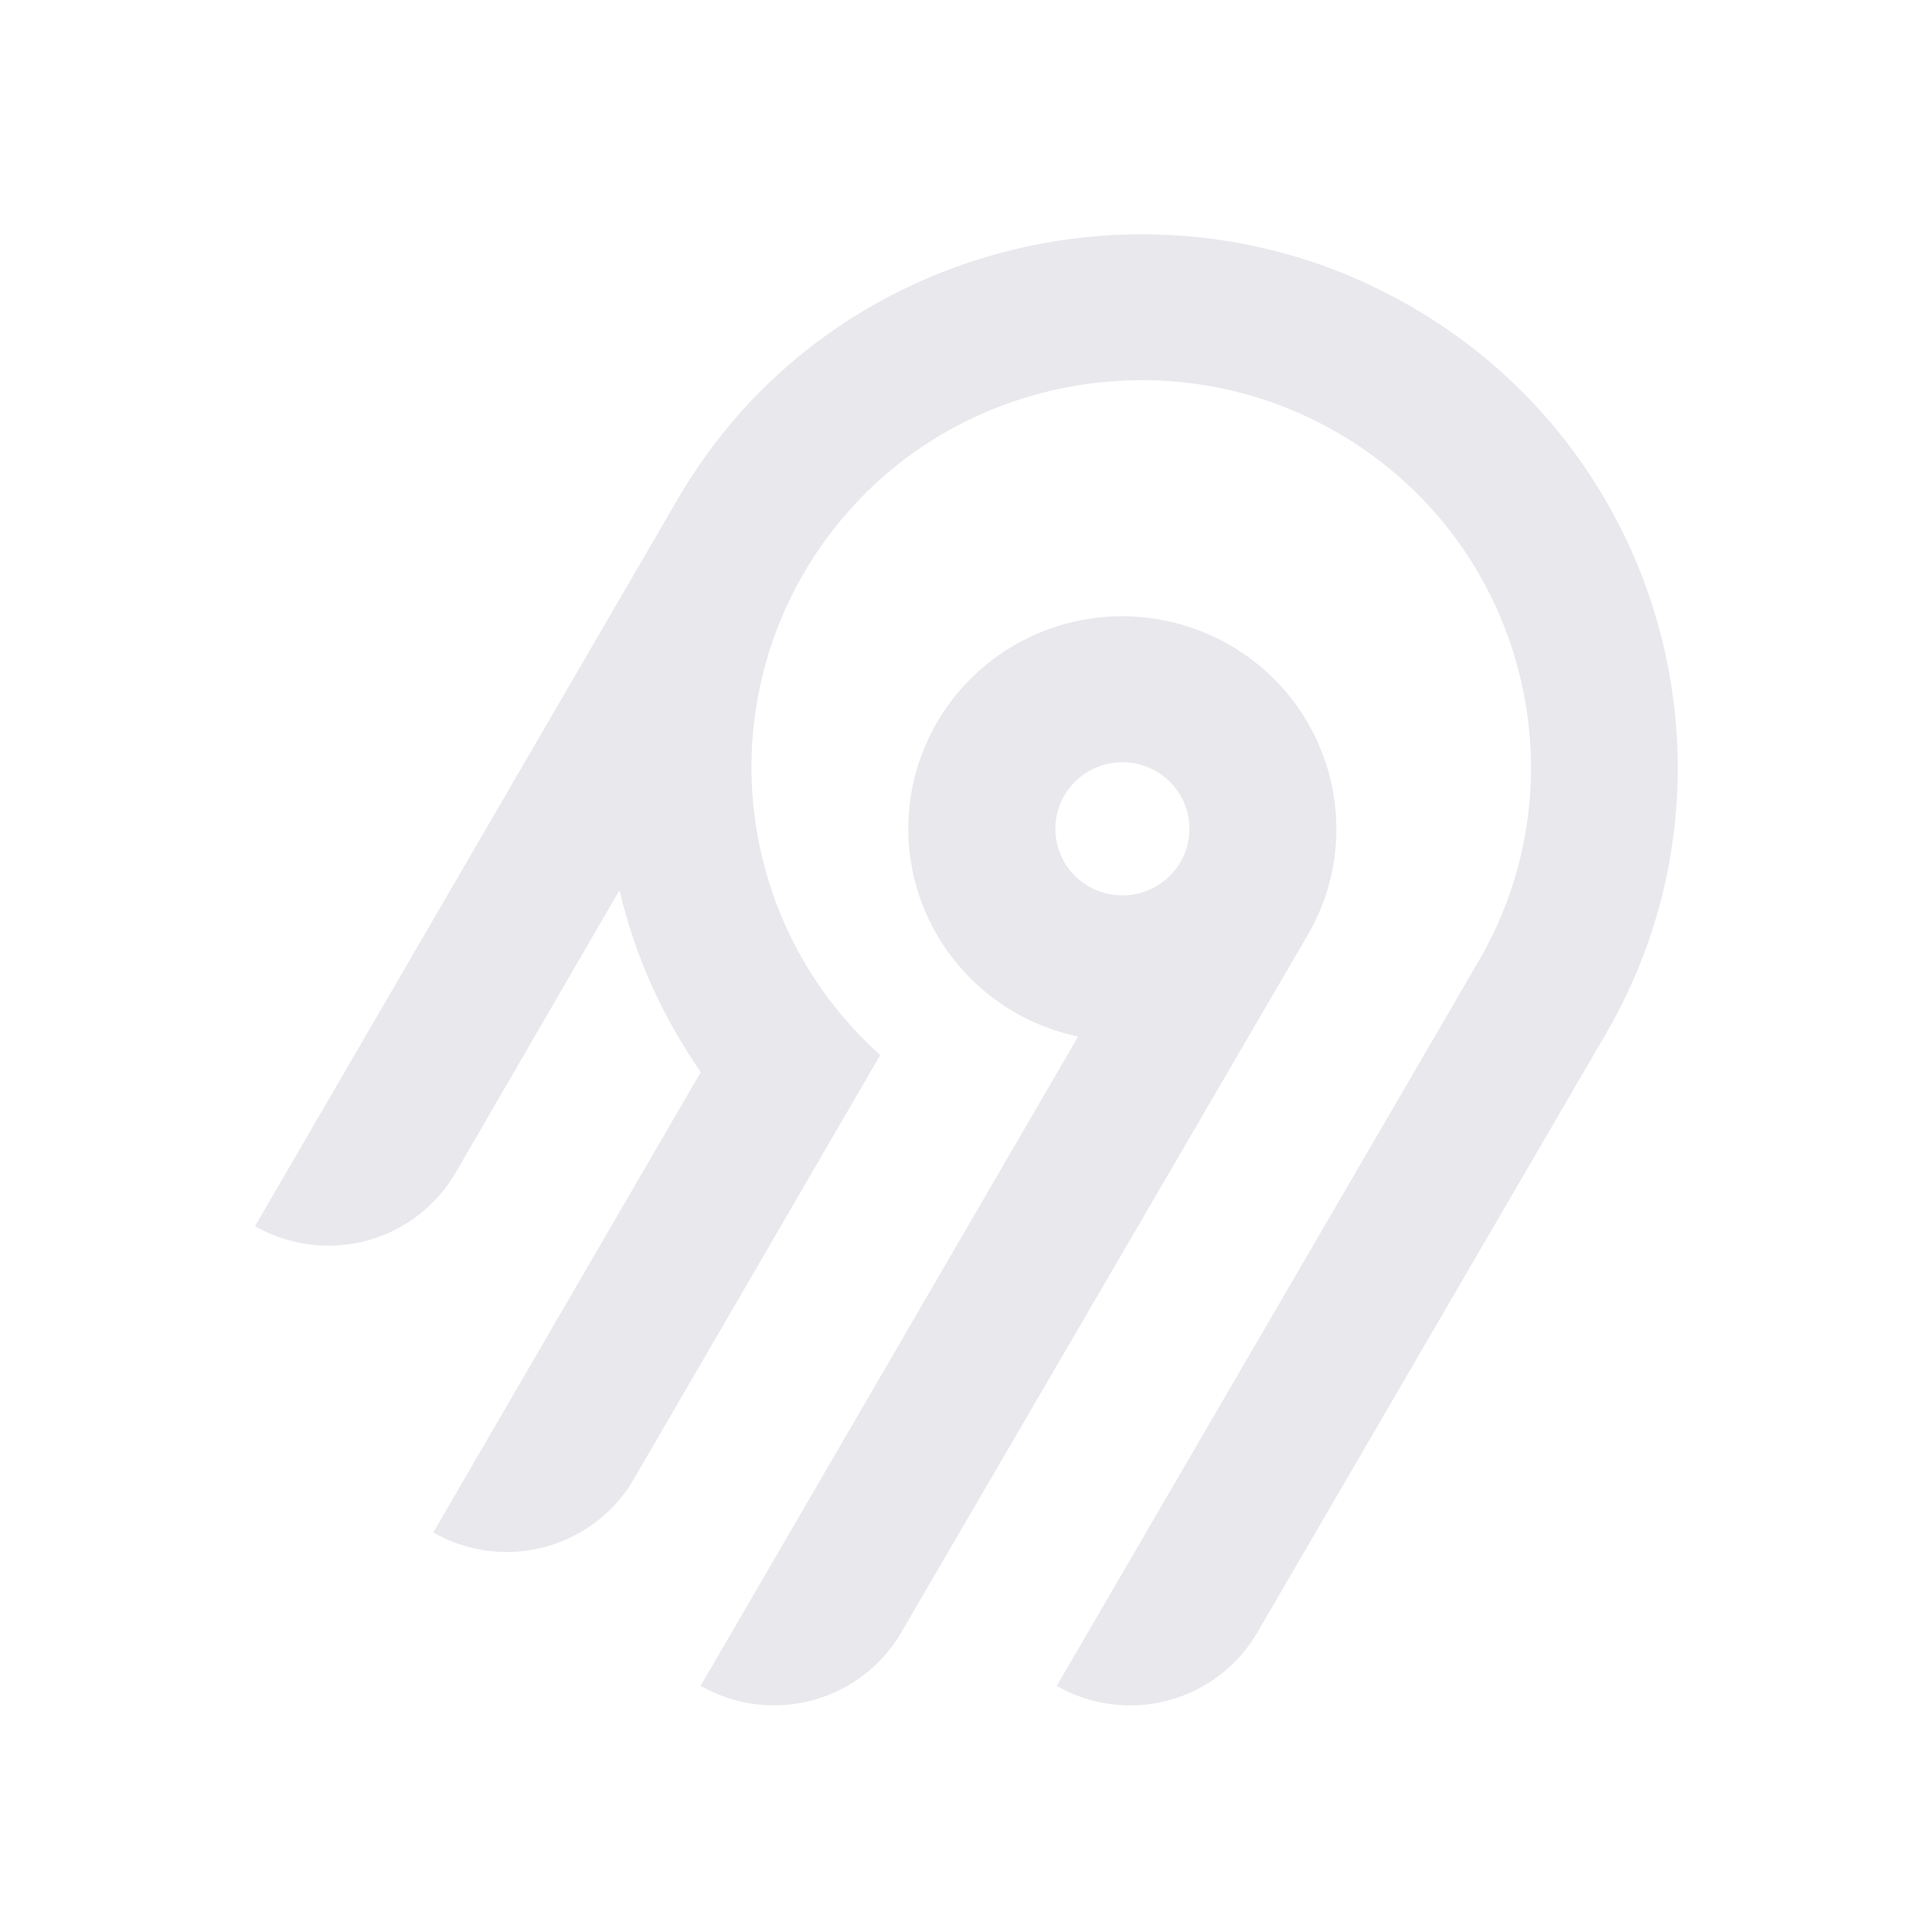
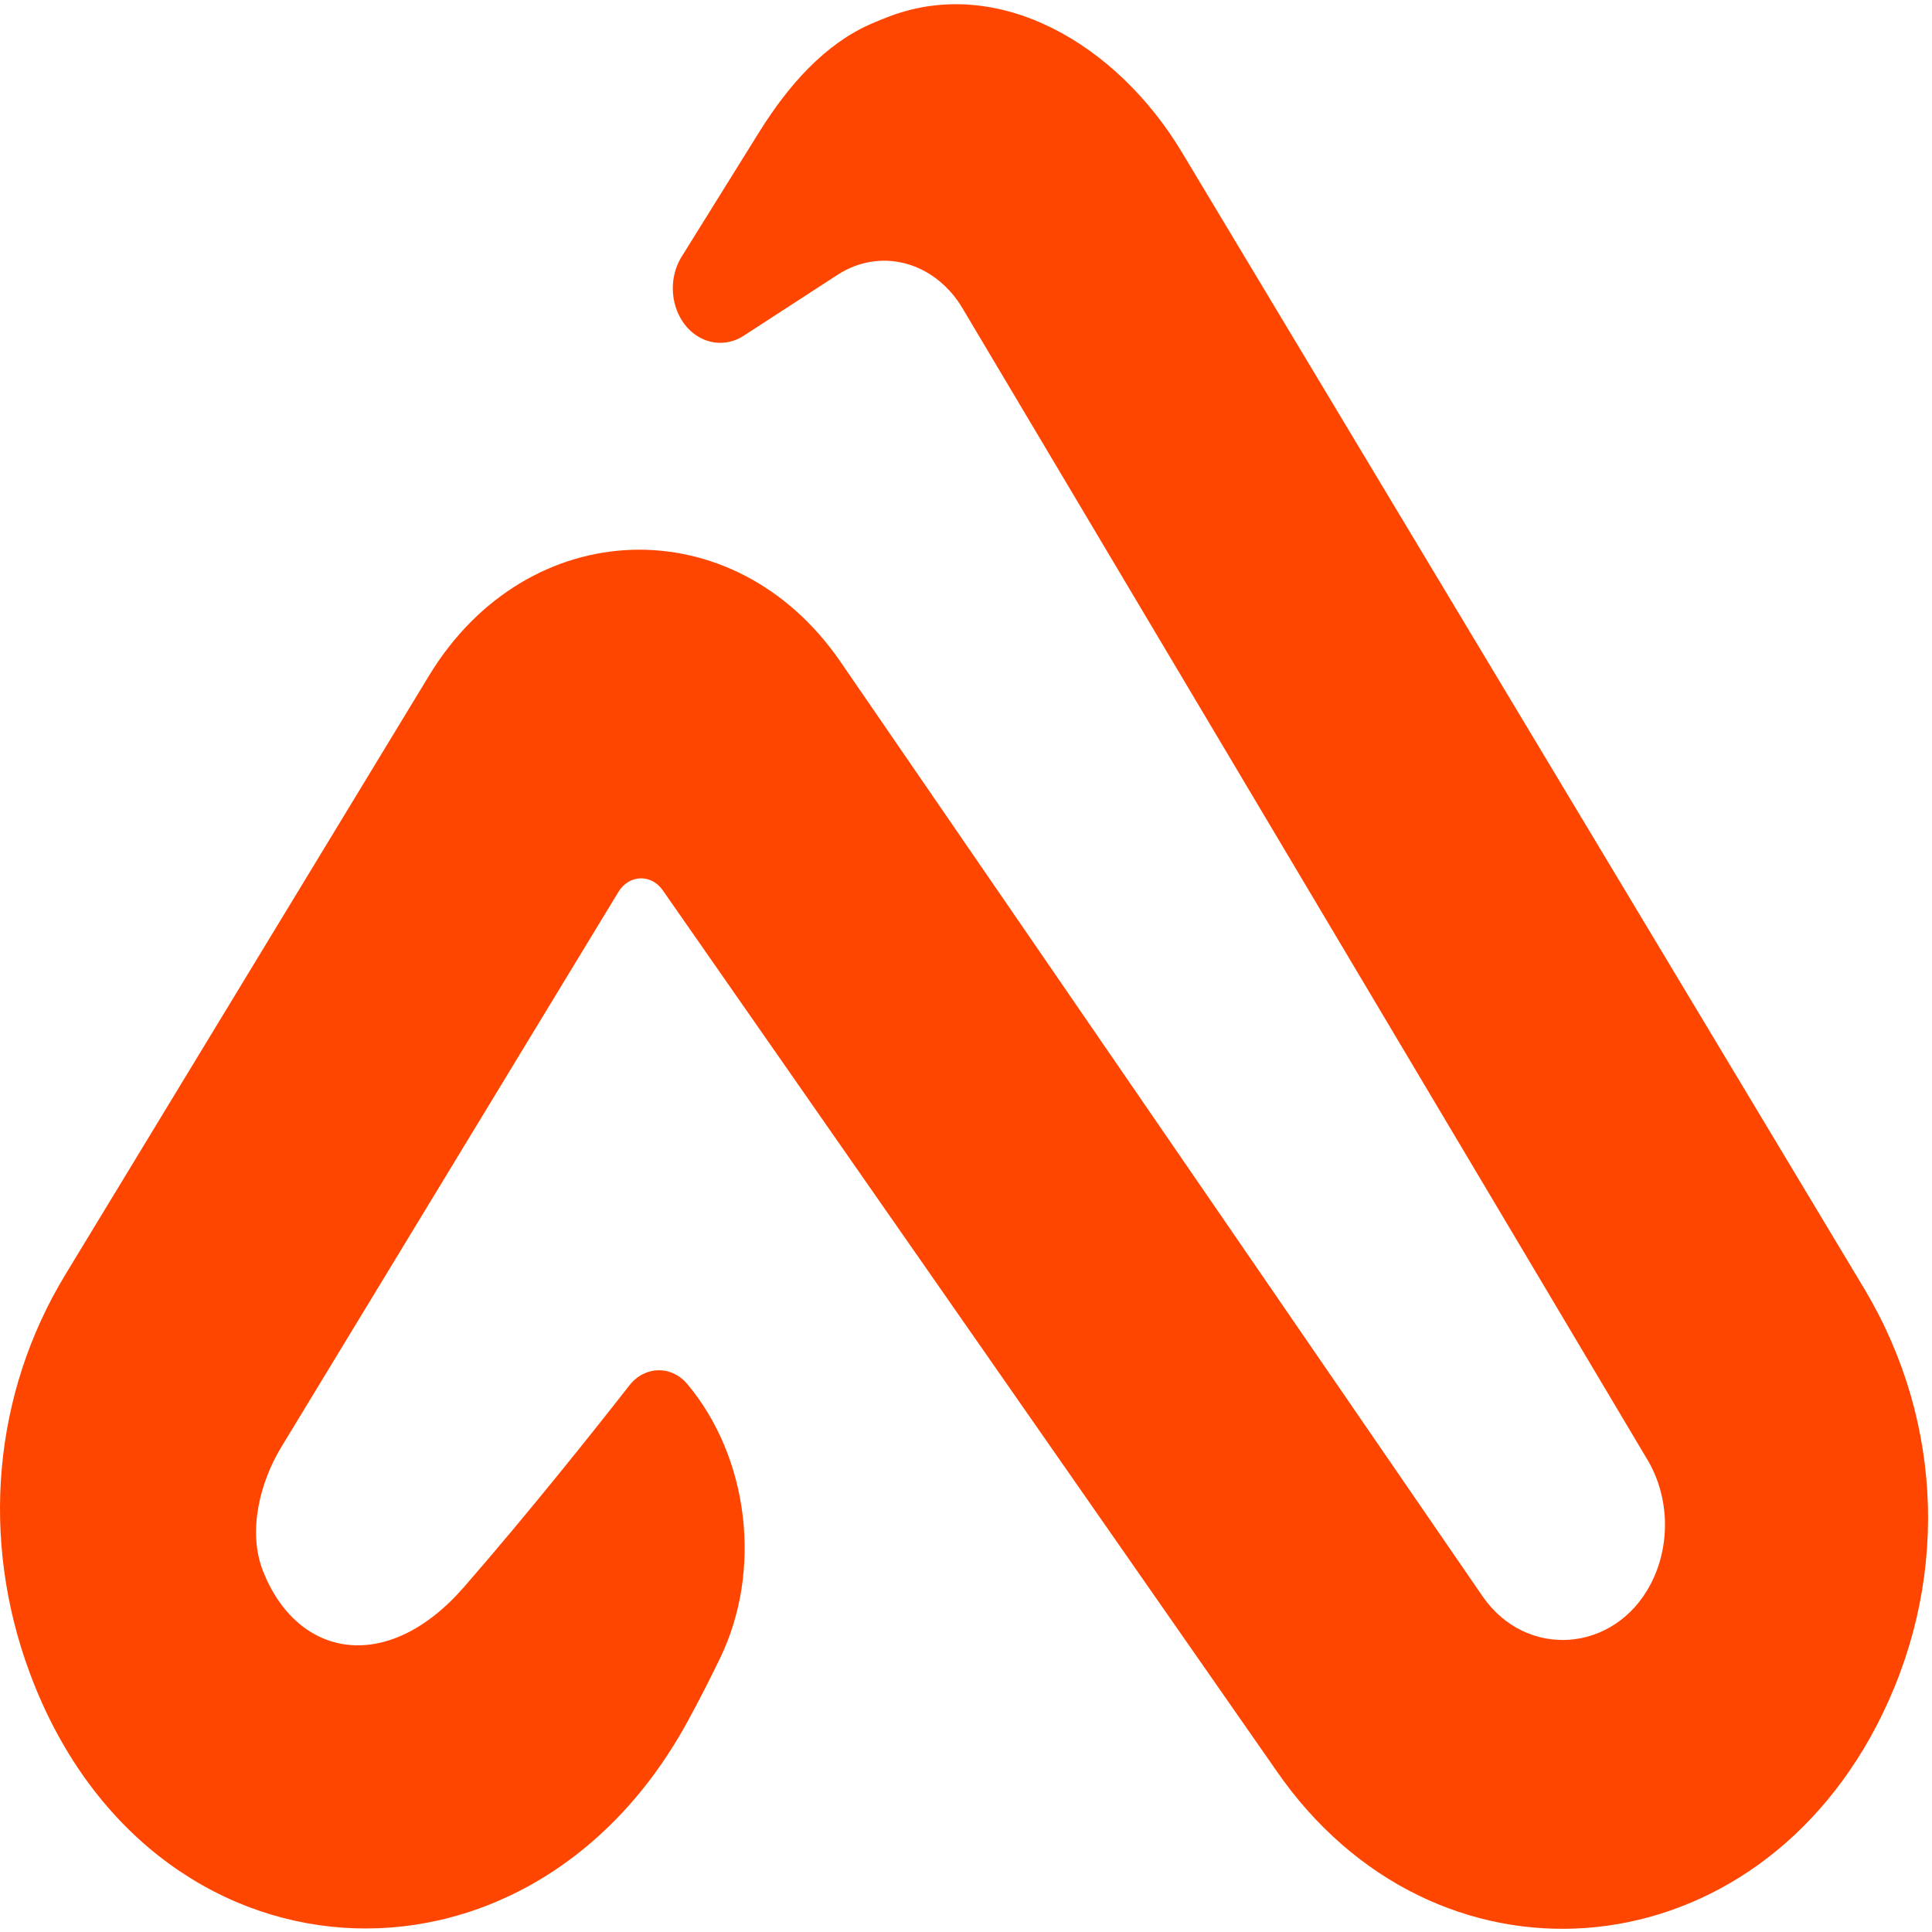
- <svg xmlns="http://www.w3.org/2000/svg" width="250" height="250" fill="none">
-   <path fill="#e8e8ed" fill-rule="evenodd" d="M95.775 53.416c20.364-22.88 54.087-29.592 81.811-16.385 36.836 17.549 50.274 62.252 30.219 96.734l-45.115 77.487a18.994 18.994 0 0 1-11.536 8.784 19.12 19.12 0 0 1-14.412-1.878l54.62-93.829c14.55-25.027 4.818-57.467-21.888-70.24-20.038-9.583-44.533-4.795-59.336 11.685a50.008 50.008 0 0 0-12.902 32.877 49.989 49.989 0 0 0 16.664 37.87l-31.887 54.875a18.917 18.917 0 0 1-4.885 5.534 19.041 19.041 0 0 1-6.647 3.255 19.13 19.13 0 0 1-7.395.482 19.087 19.087 0 0 1-7.018-2.365l34.617-59.575a68.424 68.424 0 0 1-10.524-23.544l-21.213 36.579a18.994 18.994 0 0 1-11.535 8.784A19.123 19.123 0 0 1 33 158.668l54.856-94.356a70.296 70.296 0 0 1 7.919-10.896Zm63.314 30.034c13.211 7.577 17.774 24.427 10.13 37.54l-52.603 90.251a18.997 18.997 0 0 1-11.536 8.784 19.122 19.122 0 0 1-14.412-1.878l48.843-84.024a27.778 27.778 0 0 1-10.825-4.847 27.545 27.545 0 0 1-7.783-8.907 27.344 27.344 0 0 1-3.307-11.326 27.293 27.293 0 0 1 1.776-11.66 27.454 27.454 0 0 1 6.533-9.846 27.703 27.703 0 0 1 10.087-6.222 27.858 27.858 0 0 1 23.097 2.135Zm-19.134 16.961a8.645 8.645 0 0 0-2.232 2.529h-.003a8.565 8.565 0 0 0 .632 9.556 8.68 8.68 0 0 0 4.097 2.915 8.738 8.738 0 0 0 5.036.163 8.692 8.692 0 0 0 4.279-2.642 8.59 8.59 0 0 0 2.079-4.558 8.563 8.563 0 0 0-.821-4.938 8.645 8.645 0 0 0-3.444-3.652 8.72 8.72 0 0 0-6.586-.86 8.7 8.7 0 0 0-3.037 1.487Z" clip-rule="evenodd" />
+ <svg xmlns="http://www.w3.org/2000/svg" width="250px" height="250px" viewBox="0 0 250 250" version="1.1">
+   <g id="surface1">
+     <path style=" stroke:none;fill-rule:nonzero;fill:rgb(100%,27.451%,0%);fill-opacity:1;" d="M 242.789 223.379 C 252.23 205.32 251.66 184.309 241.324 166.906 L 152.926 19.688 C 144.508 5.668 129.305 -3.18 115.195 2.082 C 114.383 2.387 113.562 2.719 112.738 3.078 C 106.703 5.707 101.984 11.074 98.23 17.102 L 88.203 33.215 C 86.855 35.379 86.688 38.23 87.766 40.59 C 89.375 44.113 93.207 45.406 96.227 43.449 L 108.375 35.562 C 111.258 33.688 114.68 33.234 117.855 34.305 C 120.578 35.219 122.941 37.188 124.539 39.875 L 213.191 188.914 C 216.047 193.719 216.203 199.988 213.598 204.977 C 208.922 213.922 197.453 214.727 191.824 206.535 L 108.746 85.617 C 94.973 65.57 68.238 66.477 55.52 87.422 L 8.449 164.945 C -0.906 180.355 -2.566 199.152 3.836 216.438 C 19.164 257.832 68.09 260.906 88.918 222.859 C 90.441 220.082 91.844 217.316 93.152 214.621 C 98.719 203.176 96.863 188.547 88.941 179.102 C 86.883 176.645 83.43 176.727 81.445 179.266 C 76.805 185.199 68.398 195.77 60.027 205.379 C 50.172 216.691 38.523 214.633 34.043 203.324 C 31.973 198.09 33.723 191.66 36.379 187.285 L 80.02 115.418 C 81.387 113.164 84.262 113.055 85.758 115.199 L 165.094 229.031 C 185.473 258.695 225.855 255.773 242.789 223.379 Z M 242.789 223.379 " />
+   </g>
</svg>
